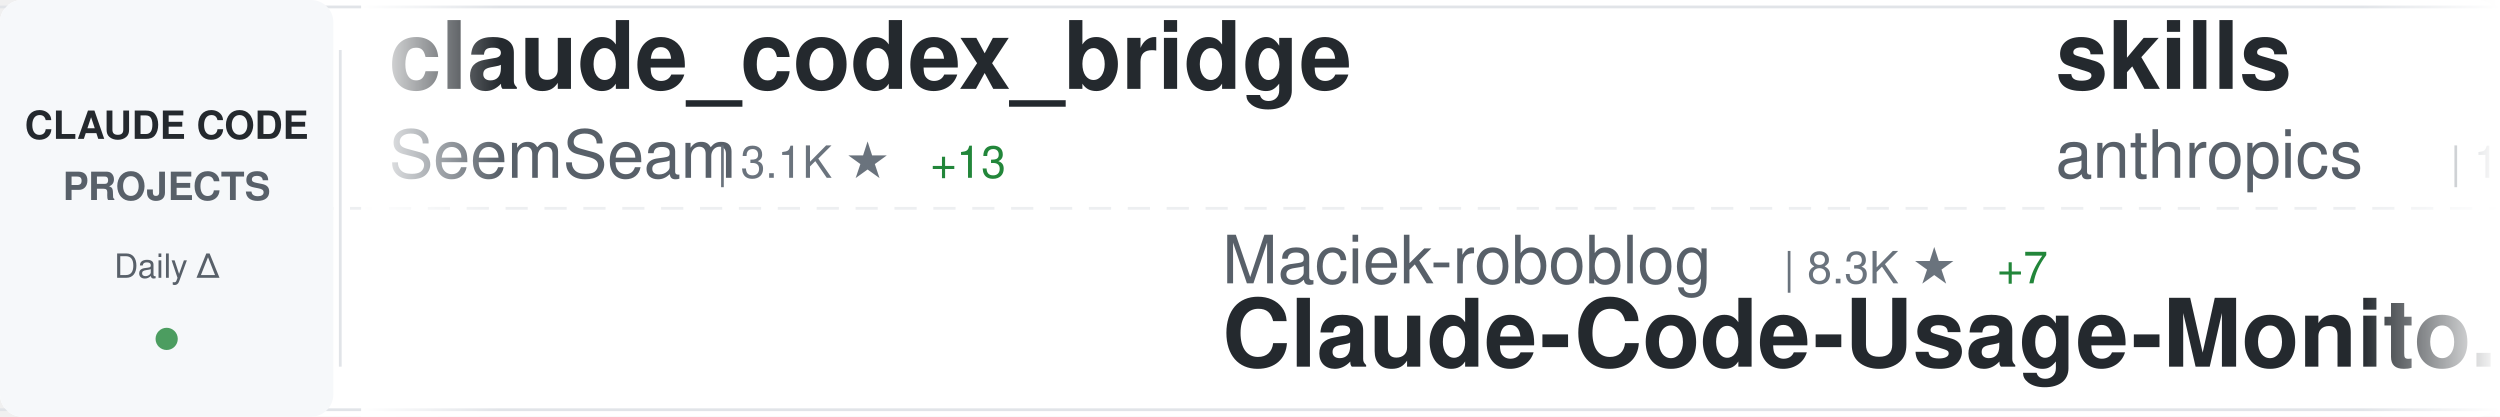
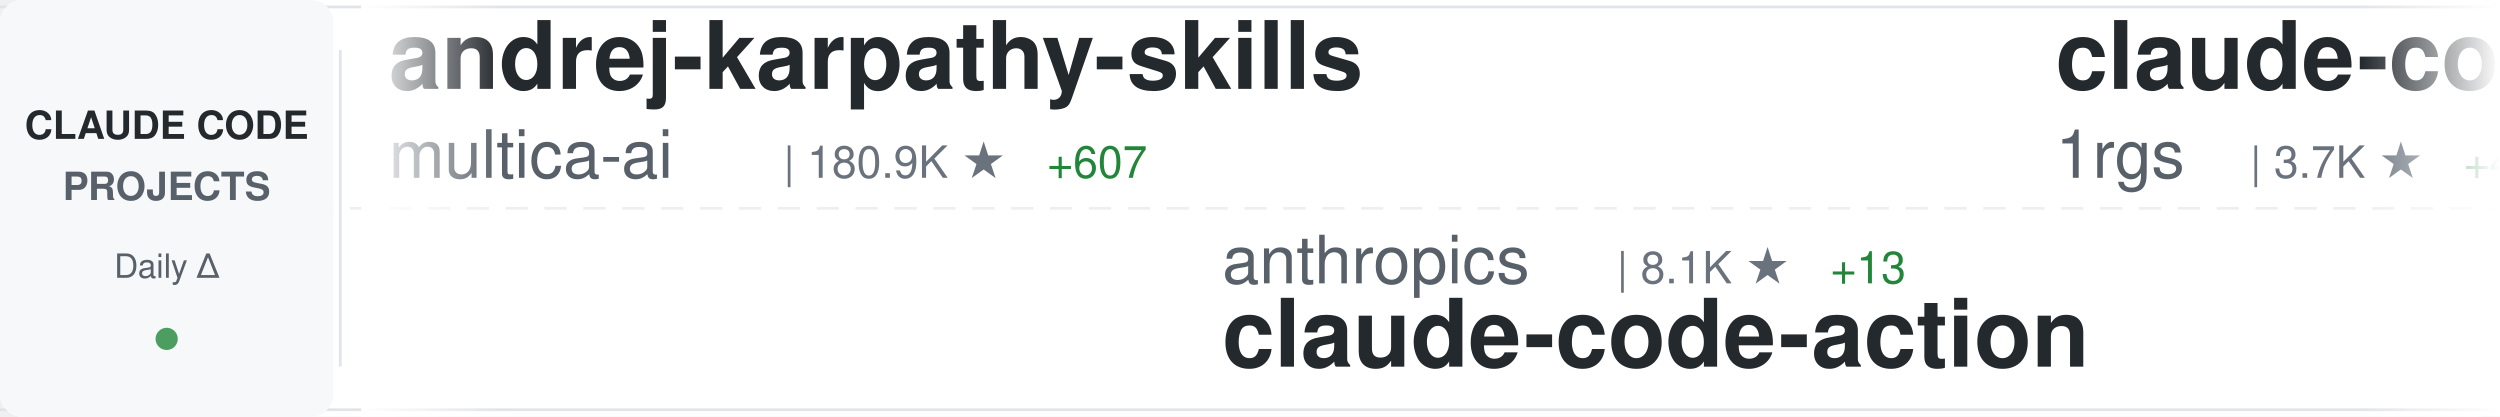
<svg xmlns="http://www.w3.org/2000/svg" width="900" height="150">
  <defs>
    <linearGradient id="awesomeLeftFade" x1="0%" y1="0%" x2="100%" y2="0%">
      <stop offset="0%" style="stop-color:#ffffff;stop-opacity:1" />
      <stop offset="100%" style="stop-color:#ffffff;stop-opacity:0" />
    </linearGradient>
    <linearGradient id="awesomeRightFade" x1="0%" y1="0%" x2="100%" y2="0%">
      <stop offset="0%" style="stop-color:#ffffff;stop-opacity:0" />
      <stop offset="100%" style="stop-color:#ffffff;stop-opacity:1" />
    </linearGradient>
  </defs>
  <rect width="900" height="150" fill="#ffffff" rx="8" />
  <rect x="0" y="2" width="900" height="1" fill="#e1e4e8" />
  <rect x="0" y="147" width="900" height="1" fill="#e1e4e8" />
  <line x1="0" y1="75" x2="900" y2="75" stroke="#e1e4e8" stroke-width="1" stroke-dasharray="8 6" opacity="0.6" />
  <rect x="0" y="0" width="120" height="150" fill="#f6f8fa" rx="8" />
  <text x="60" y="50" font-family="-apple-system, BlinkMacSystemFont, 'Segoe UI', Helvetica, Arial, sans-serif" font-size="14" font-weight="600" fill="#24292e" text-anchor="middle">CLAUDE CODE</text>
  <text x="60" y="72" font-family="-apple-system, BlinkMacSystemFont, 'Segoe UI', Helvetica, Arial, sans-serif" font-size="14" font-weight="600" fill="#586069" text-anchor="middle">PROJECTS</text>
  <text x="60" y="100" font-family="-apple-system, BlinkMacSystemFont, 'Segoe UI', Helvetica, Arial, sans-serif" font-size="12" font-weight="500" fill="#586069" text-anchor="middle">Daily Δ</text>
  <circle cx="60" cy="122" r="4" fill="#22863a" opacity="0.8" />
  <rect x="122" y="18" width="1" height="114" fill="#e1e4e8" />
  <clipPath id="awesomeTickerClip">
    <rect x="130" y="0" width="770" height="150" />
  </clipPath>
  <g clip-path="url(#awesomeTickerClip)">
    <g id="awesomeTickerItems">
      <animateTransform attributeName="transform" attributeType="XML" type="translate" from="0 0" to="-3000 0" dur="54s" repeatCount="indefinite" />
      <g transform="translate(0, 0)">
-         <text x="140" y="32" font-family="-apple-system, BlinkMacSystemFont, 'Segoe UI', Helvetica, Arial, sans-serif" font-size="34" font-weight="600" fill="#24292e">claude_codex_bridge</text>
-         <text x="140" y="64" font-family="-apple-system, BlinkMacSystemFont, 'Segoe UI', Helvetica, Arial, sans-serif" font-size="24" font-weight="400" fill="#586069">SeemSeam</text>
-         <text x="258" y="64" font-family="-apple-system, BlinkMacSystemFont, 'Segoe UI', Helvetica, Arial, sans-serif" font-size="16" font-weight="500" fill="#6a737d">| 3.1K ★</text>
-         <text x="335" y="64" font-family="-apple-system, BlinkMacSystemFont, 'Segoe UI', Helvetica, Arial, sans-serif" font-size="16" font-weight="500" fill="#22863a"> +13</text>
+         <text x="140" y="32" font-family="-apple-system, BlinkMacSystemFont, 'Segoe UI', Helvetica, Arial, sans-serif" font-size="34" font-weight="600" fill="#24292e">andrej-karpathy-skills</text>
+         <text x="140" y="64" font-family="-apple-system, BlinkMacSystemFont, 'Segoe UI', Helvetica, Arial, sans-serif" font-size="24" font-weight="400" fill="#586069">multica-ai</text>
+         <text x="282" y="64" font-family="-apple-system, BlinkMacSystemFont, 'Segoe UI', Helvetica, Arial, sans-serif" font-size="16" font-weight="500" fill="#6a737d">| 180.9K ★</text>
+         <text x="377" y="64" font-family="-apple-system, BlinkMacSystemFont, 'Segoe UI', Helvetica, Arial, sans-serif" font-size="16" font-weight="500" fill="#22863a"> +607</text>
      </g>
      <g transform="translate(300, 0)">
-         <text x="140" y="102" font-family="-apple-system, BlinkMacSystemFont, 'Segoe UI', Helvetica, Arial, sans-serif" font-size="24" font-weight="400" fill="#586069">Maciek-roboblog</text>
-         <text x="342" y="102" font-family="-apple-system, BlinkMacSystemFont, 'Segoe UI', Helvetica, Arial, sans-serif" font-size="16" font-weight="500" fill="#6a737d">| 8.3K ★</text>
-         <text x="419" y="102" font-family="-apple-system, BlinkMacSystemFont, 'Segoe UI', Helvetica, Arial, sans-serif" font-size="16" font-weight="500" fill="#22863a"> +7</text>
-         <text x="140" y="132" font-family="-apple-system, BlinkMacSystemFont, 'Segoe UI', Helvetica, Arial, sans-serif" font-size="34" font-weight="600" fill="#24292e">Claude-Code-Usage-Monito...</text>
+         <text x="140" y="102" font-family="-apple-system, BlinkMacSystemFont, 'Segoe UI', Helvetica, Arial, sans-serif" font-size="24" font-weight="400" fill="#586069">anthropics</text>
+         <text x="282" y="102" font-family="-apple-system, BlinkMacSystemFont, 'Segoe UI', Helvetica, Arial, sans-serif" font-size="16" font-weight="500" fill="#6a737d">| 8.1K ★</text>
+         <text x="359" y="102" font-family="-apple-system, BlinkMacSystemFont, 'Segoe UI', Helvetica, Arial, sans-serif" font-size="16" font-weight="500" fill="#22863a"> +13</text>
+         <text x="140" y="132" font-family="-apple-system, BlinkMacSystemFont, 'Segoe UI', Helvetica, Arial, sans-serif" font-size="34" font-weight="600" fill="#24292e">claude-code-action</text>
      </g>
      <g transform="translate(600, 0)">
-         <text x="140" y="32" font-family="-apple-system, BlinkMacSystemFont, 'Segoe UI', Helvetica, Arial, sans-serif" font-size="34" font-weight="600" fill="#24292e">skills</text>
-         <text x="140" y="64" font-family="-apple-system, BlinkMacSystemFont, 'Segoe UI', Helvetica, Arial, sans-serif" font-size="24" font-weight="400" fill="#586069">anthropics</text>
-         <text x="282" y="64" font-family="-apple-system, BlinkMacSystemFont, 'Segoe UI', Helvetica, Arial, sans-serif" font-size="16" font-weight="500" fill="#6a737d">| 154.3K ★</text>
-         <text x="377" y="64" font-family="-apple-system, BlinkMacSystemFont, 'Segoe UI', Helvetica, Arial, sans-serif" font-size="16" font-weight="500" fill="#22863a"> +436</text>
+         <text x="140" y="32" font-family="-apple-system, BlinkMacSystemFont, 'Segoe UI', Helvetica, Arial, sans-serif" font-size="34" font-weight="600" fill="#24292e">claude-code-proxy</text>
+         <text x="140" y="64" font-family="-apple-system, BlinkMacSystemFont, 'Segoe UI', Helvetica, Arial, sans-serif" font-size="24" font-weight="400" fill="#586069">1rgs</text>
+         <text x="210" y="64" font-family="-apple-system, BlinkMacSystemFont, 'Segoe UI', Helvetica, Arial, sans-serif" font-size="16" font-weight="500" fill="#6a737d">| 3.7K ★</text>
+         <text x="287" y="64" font-family="-apple-system, BlinkMacSystemFont, 'Segoe UI', Helvetica, Arial, sans-serif" font-size="16" font-weight="500" fill="#22863a"> +4</text>
      </g>
      <g transform="translate(900, 0)">
-         <text x="140" y="102" font-family="-apple-system, BlinkMacSystemFont, 'Segoe UI', Helvetica, Arial, sans-serif" font-size="24" font-weight="400" fill="#586069">disler</text>
-         <text x="234" y="102" font-family="-apple-system, BlinkMacSystemFont, 'Segoe UI', Helvetica, Arial, sans-serif" font-size="16" font-weight="500" fill="#6a737d">| 3.8K ★</text>
-         <text x="311" y="102" font-family="-apple-system, BlinkMacSystemFont, 'Segoe UI', Helvetica, Arial, sans-serif" font-size="16" font-weight="500" fill="#22863a"> +2</text>
-         <text x="140" y="132" font-family="-apple-system, BlinkMacSystemFont, 'Segoe UI', Helvetica, Arial, sans-serif" font-size="34" font-weight="600" fill="#24292e">claude-code-hooks-master...</text>
+         <text x="140" y="102" font-family="-apple-system, BlinkMacSystemFont, 'Segoe UI', Helvetica, Arial, sans-serif" font-size="24" font-weight="400" fill="#586069">AprilNEA</text>
+         <text x="258" y="102" font-family="-apple-system, BlinkMacSystemFont, 'Segoe UI', Helvetica, Arial, sans-serif" font-size="16" font-weight="500" fill="#6a737d">| 388 ★</text>
+         <text x="140" y="132" font-family="-apple-system, BlinkMacSystemFont, 'Segoe UI', Helvetica, Arial, sans-serif" font-size="34" font-weight="600" fill="#24292e">claude-code-source</text>
      </g>
      <g transform="translate(1200, 0)">
-         <text x="140" y="32" font-family="-apple-system, BlinkMacSystemFont, 'Segoe UI', Helvetica, Arial, sans-serif" font-size="34" font-weight="600" fill="#24292e">pi-vs-claude-code</text>
-         <text x="140" y="64" font-family="-apple-system, BlinkMacSystemFont, 'Segoe UI', Helvetica, Arial, sans-serif" font-size="24" font-weight="400" fill="#586069">disler</text>
-         <text x="234" y="64" font-family="-apple-system, BlinkMacSystemFont, 'Segoe UI', Helvetica, Arial, sans-serif" font-size="16" font-weight="500" fill="#6a737d">| 1.4K ★</text>
-         <text x="311" y="64" font-family="-apple-system, BlinkMacSystemFont, 'Segoe UI', Helvetica, Arial, sans-serif" font-size="16" font-weight="500" fill="#22863a"> +6</text>
+         <text x="140" y="32" font-family="-apple-system, BlinkMacSystemFont, 'Segoe UI', Helvetica, Arial, sans-serif" font-size="34" font-weight="600" fill="#24292e">claude-code-sourcemap</text>
+         <text x="140" y="64" font-family="-apple-system, BlinkMacSystemFont, 'Segoe UI', Helvetica, Arial, sans-serif" font-size="24" font-weight="400" fill="#586069">ChinaSiro</text>
+         <text x="270" y="64" font-family="-apple-system, BlinkMacSystemFont, 'Segoe UI', Helvetica, Arial, sans-serif" font-size="16" font-weight="500" fill="#6a737d">| 9.4K ★</text>
+         <text x="347" y="64" font-family="-apple-system, BlinkMacSystemFont, 'Segoe UI', Helvetica, Arial, sans-serif" font-size="16" font-weight="500" fill="#22863a"> +7</text>
      </g>
      <g transform="translate(1500, 0)">
-         <text x="140" y="102" font-family="-apple-system, BlinkMacSystemFont, 'Segoe UI', Helvetica, Arial, sans-serif" font-size="24" font-weight="400" fill="#586069">pengchengneo</text>
-         <text x="306" y="102" font-family="-apple-system, BlinkMacSystemFont, 'Segoe UI', Helvetica, Arial, sans-serif" font-size="16" font-weight="500" fill="#6a737d">| 1.6K ★</text>
-         <text x="383" y="102" font-family="-apple-system, BlinkMacSystemFont, 'Segoe UI', Helvetica, Arial, sans-serif" font-size="16" font-weight="500" fill="#22863a"> +2</text>
-         <text x="140" y="132" font-family="-apple-system, BlinkMacSystemFont, 'Segoe UI', Helvetica, Arial, sans-serif" font-size="34" font-weight="600" fill="#24292e">Claude-Code</text>
-       </g>
-       <g transform="translate(1800, 0)">
-         <text x="140" y="32" font-family="-apple-system, BlinkMacSystemFont, 'Segoe UI', Helvetica, Arial, sans-serif" font-size="34" font-weight="600" fill="#24292e">learn-claude-code</text>
-         <text x="140" y="64" font-family="-apple-system, BlinkMacSystemFont, 'Segoe UI', Helvetica, Arial, sans-serif" font-size="24" font-weight="400" fill="#586069">shareAI-lab</text>
-         <text x="294" y="64" font-family="-apple-system, BlinkMacSystemFont, 'Segoe UI', Helvetica, Arial, sans-serif" font-size="16" font-weight="500" fill="#6a737d">| 68.1K ★</text>
-         <text x="380" y="64" font-family="-apple-system, BlinkMacSystemFont, 'Segoe UI', Helvetica, Arial, sans-serif" font-size="16" font-weight="500" fill="#22863a"> +203</text>
-       </g>
-       <g transform="translate(2100, 0)">
-         <text x="140" y="102" font-family="-apple-system, BlinkMacSystemFont, 'Segoe UI', Helvetica, Arial, sans-serif" font-size="24" font-weight="400" fill="#586069">feiskyer</text>
-         <text x="258" y="102" font-family="-apple-system, BlinkMacSystemFont, 'Segoe UI', Helvetica, Arial, sans-serif" font-size="16" font-weight="500" fill="#6a737d">| 1.6K ★</text>
-         <text x="140" y="132" font-family="-apple-system, BlinkMacSystemFont, 'Segoe UI', Helvetica, Arial, sans-serif" font-size="34" font-weight="600" fill="#24292e">claude-code-settings</text>
-       </g>
-       <g transform="translate(2400, 0)">
-         <text x="140" y="32" font-family="-apple-system, BlinkMacSystemFont, 'Segoe UI', Helvetica, Arial, sans-serif" font-size="34" font-weight="600" fill="#24292e">Claude-Code</text>
-         <text x="140" y="64" font-family="-apple-system, BlinkMacSystemFont, 'Segoe UI', Helvetica, Arial, sans-serif" font-size="24" font-weight="400" fill="#586069">OrcaWhisper</text>
-         <text x="294" y="64" font-family="-apple-system, BlinkMacSystemFont, 'Segoe UI', Helvetica, Arial, sans-serif" font-size="16" font-weight="500" fill="#6a737d">| 79 ★</text>
-       </g>
-       <g transform="translate(2700, 0)">
        <text x="140" y="102" font-family="-apple-system, BlinkMacSystemFont, 'Segoe UI', Helvetica, Arial, sans-serif" font-size="24" font-weight="400" fill="#586069">https-deeplearning-ai</text>
        <text x="414" y="102" font-family="-apple-system, BlinkMacSystemFont, 'Segoe UI', Helvetica, Arial, sans-serif" font-size="16" font-weight="500" fill="#6a737d">| 533 ★</text>
        <text x="482" y="102" font-family="-apple-system, BlinkMacSystemFont, 'Segoe UI', Helvetica, Arial, sans-serif" font-size="16" font-weight="500" fill="#22863a"> +1</text>
        <text x="140" y="132" font-family="-apple-system, BlinkMacSystemFont, 'Segoe UI', Helvetica, Arial, sans-serif" font-size="34" font-weight="600" fill="#24292e">sc-claude-code-files</text>
      </g>
+       <g transform="translate(1800, 0)">
+         <text x="140" y="32" font-family="-apple-system, BlinkMacSystemFont, 'Segoe UI', Helvetica, Arial, sans-serif" font-size="34" font-weight="600" fill="#24292e">claude-code-rev</text>
+         <text x="140" y="64" font-family="-apple-system, BlinkMacSystemFont, 'Segoe UI', Helvetica, Arial, sans-serif" font-size="24" font-weight="400" fill="#586069">oboard</text>
+         <text x="234" y="64" font-family="-apple-system, BlinkMacSystemFont, 'Segoe UI', Helvetica, Arial, sans-serif" font-size="16" font-weight="500" fill="#6a737d">| 3.2K ★</text>
+         <text x="311" y="64" font-family="-apple-system, BlinkMacSystemFont, 'Segoe UI', Helvetica, Arial, sans-serif" font-size="16" font-weight="500" fill="#22863a"> +3</text>
+       </g>
+       <g transform="translate(2100, 0)">
+         <text x="140" y="102" font-family="-apple-system, BlinkMacSystemFont, 'Segoe UI', Helvetica, Arial, sans-serif" font-size="24" font-weight="400" fill="#586069">zebbern</text>
+         <text x="246" y="102" font-family="-apple-system, BlinkMacSystemFont, 'Segoe UI', Helvetica, Arial, sans-serif" font-size="16" font-weight="500" fill="#6a737d">| 4.3K ★</text>
+         <text x="323" y="102" font-family="-apple-system, BlinkMacSystemFont, 'Segoe UI', Helvetica, Arial, sans-serif" font-size="16" font-weight="500" fill="#22863a"> +7</text>
+         <text x="140" y="132" font-family="-apple-system, BlinkMacSystemFont, 'Segoe UI', Helvetica, Arial, sans-serif" font-size="34" font-weight="600" fill="#24292e">claude-code-guide</text>
+       </g>
+       <g transform="translate(2400, 0)">
+         <text x="140" y="32" font-family="-apple-system, BlinkMacSystemFont, 'Segoe UI', Helvetica, Arial, sans-serif" font-size="34" font-weight="600" fill="#24292e">claude-code-from-source</text>
+         <text x="140" y="64" font-family="-apple-system, BlinkMacSystemFont, 'Segoe UI', Helvetica, Arial, sans-serif" font-size="24" font-weight="400" fill="#586069">alejandrobalderas</text>
+         <text x="366" y="64" font-family="-apple-system, BlinkMacSystemFont, 'Segoe UI', Helvetica, Arial, sans-serif" font-size="16" font-weight="500" fill="#6a737d">| 2.3K ★</text>
+         <text x="443" y="64" font-family="-apple-system, BlinkMacSystemFont, 'Segoe UI', Helvetica, Arial, sans-serif" font-size="16" font-weight="500" fill="#22863a"> +11</text>
+       </g>
+       <g transform="translate(2700, 0)">
+         <text x="140" y="102" font-family="-apple-system, BlinkMacSystemFont, 'Segoe UI', Helvetica, Arial, sans-serif" font-size="24" font-weight="400" fill="#586069">jeremylongshore</text>
+         <text x="342" y="102" font-family="-apple-system, BlinkMacSystemFont, 'Segoe UI', Helvetica, Arial, sans-serif" font-size="16" font-weight="500" fill="#6a737d">| 2.4K ★</text>
+         <text x="419" y="102" font-family="-apple-system, BlinkMacSystemFont, 'Segoe UI', Helvetica, Arial, sans-serif" font-size="16" font-weight="500" fill="#22863a"> +7</text>
+         <text x="140" y="132" font-family="-apple-system, BlinkMacSystemFont, 'Segoe UI', Helvetica, Arial, sans-serif" font-size="34" font-weight="600" fill="#24292e">claude-code-plugins-plus...</text>
+       </g>
      <g transform="translate(3000, 0)">
-         <text x="140" y="32" font-family="-apple-system, BlinkMacSystemFont, 'Segoe UI', Helvetica, Arial, sans-serif" font-size="34" font-weight="600" fill="#24292e">claude_codex_bridge</text>
-         <text x="140" y="64" font-family="-apple-system, BlinkMacSystemFont, 'Segoe UI', Helvetica, Arial, sans-serif" font-size="24" font-weight="400" fill="#586069">SeemSeam</text>
-         <text x="258" y="64" font-family="-apple-system, BlinkMacSystemFont, 'Segoe UI', Helvetica, Arial, sans-serif" font-size="16" font-weight="500" fill="#6a737d">| 3.1K ★</text>
-         <text x="335" y="64" font-family="-apple-system, BlinkMacSystemFont, 'Segoe UI', Helvetica, Arial, sans-serif" font-size="16" font-weight="500" fill="#22863a"> +13</text>
+         <text x="140" y="32" font-family="-apple-system, BlinkMacSystemFont, 'Segoe UI', Helvetica, Arial, sans-serif" font-size="34" font-weight="600" fill="#24292e">andrej-karpathy-skills</text>
+         <text x="140" y="64" font-family="-apple-system, BlinkMacSystemFont, 'Segoe UI', Helvetica, Arial, sans-serif" font-size="24" font-weight="400" fill="#586069">multica-ai</text>
+         <text x="282" y="64" font-family="-apple-system, BlinkMacSystemFont, 'Segoe UI', Helvetica, Arial, sans-serif" font-size="16" font-weight="500" fill="#6a737d">| 180.9K ★</text>
+         <text x="377" y="64" font-family="-apple-system, BlinkMacSystemFont, 'Segoe UI', Helvetica, Arial, sans-serif" font-size="16" font-weight="500" fill="#22863a"> +607</text>
      </g>
      <g transform="translate(3300, 0)">
-         <text x="140" y="102" font-family="-apple-system, BlinkMacSystemFont, 'Segoe UI', Helvetica, Arial, sans-serif" font-size="24" font-weight="400" fill="#586069">Maciek-roboblog</text>
-         <text x="342" y="102" font-family="-apple-system, BlinkMacSystemFont, 'Segoe UI', Helvetica, Arial, sans-serif" font-size="16" font-weight="500" fill="#6a737d">| 8.3K ★</text>
-         <text x="419" y="102" font-family="-apple-system, BlinkMacSystemFont, 'Segoe UI', Helvetica, Arial, sans-serif" font-size="16" font-weight="500" fill="#22863a"> +7</text>
-         <text x="140" y="132" font-family="-apple-system, BlinkMacSystemFont, 'Segoe UI', Helvetica, Arial, sans-serif" font-size="34" font-weight="600" fill="#24292e">Claude-Code-Usage-Monito...</text>
+         <text x="140" y="102" font-family="-apple-system, BlinkMacSystemFont, 'Segoe UI', Helvetica, Arial, sans-serif" font-size="24" font-weight="400" fill="#586069">anthropics</text>
+         <text x="282" y="102" font-family="-apple-system, BlinkMacSystemFont, 'Segoe UI', Helvetica, Arial, sans-serif" font-size="16" font-weight="500" fill="#6a737d">| 8.1K ★</text>
+         <text x="359" y="102" font-family="-apple-system, BlinkMacSystemFont, 'Segoe UI', Helvetica, Arial, sans-serif" font-size="16" font-weight="500" fill="#22863a"> +13</text>
+         <text x="140" y="132" font-family="-apple-system, BlinkMacSystemFont, 'Segoe UI', Helvetica, Arial, sans-serif" font-size="34" font-weight="600" fill="#24292e">claude-code-action</text>
      </g>
      <g transform="translate(3600, 0)">
-         <text x="140" y="32" font-family="-apple-system, BlinkMacSystemFont, 'Segoe UI', Helvetica, Arial, sans-serif" font-size="34" font-weight="600" fill="#24292e">skills</text>
-         <text x="140" y="64" font-family="-apple-system, BlinkMacSystemFont, 'Segoe UI', Helvetica, Arial, sans-serif" font-size="24" font-weight="400" fill="#586069">anthropics</text>
-         <text x="282" y="64" font-family="-apple-system, BlinkMacSystemFont, 'Segoe UI', Helvetica, Arial, sans-serif" font-size="16" font-weight="500" fill="#6a737d">| 154.3K ★</text>
-         <text x="377" y="64" font-family="-apple-system, BlinkMacSystemFont, 'Segoe UI', Helvetica, Arial, sans-serif" font-size="16" font-weight="500" fill="#22863a"> +436</text>
+         <text x="140" y="32" font-family="-apple-system, BlinkMacSystemFont, 'Segoe UI', Helvetica, Arial, sans-serif" font-size="34" font-weight="600" fill="#24292e">claude-code-proxy</text>
+         <text x="140" y="64" font-family="-apple-system, BlinkMacSystemFont, 'Segoe UI', Helvetica, Arial, sans-serif" font-size="24" font-weight="400" fill="#586069">1rgs</text>
+         <text x="210" y="64" font-family="-apple-system, BlinkMacSystemFont, 'Segoe UI', Helvetica, Arial, sans-serif" font-size="16" font-weight="500" fill="#6a737d">| 3.7K ★</text>
+         <text x="287" y="64" font-family="-apple-system, BlinkMacSystemFont, 'Segoe UI', Helvetica, Arial, sans-serif" font-size="16" font-weight="500" fill="#22863a"> +4</text>
      </g>
      <g transform="translate(3900, 0)">
-         <text x="140" y="102" font-family="-apple-system, BlinkMacSystemFont, 'Segoe UI', Helvetica, Arial, sans-serif" font-size="24" font-weight="400" fill="#586069">disler</text>
-         <text x="234" y="102" font-family="-apple-system, BlinkMacSystemFont, 'Segoe UI', Helvetica, Arial, sans-serif" font-size="16" font-weight="500" fill="#6a737d">| 3.8K ★</text>
-         <text x="311" y="102" font-family="-apple-system, BlinkMacSystemFont, 'Segoe UI', Helvetica, Arial, sans-serif" font-size="16" font-weight="500" fill="#22863a"> +2</text>
-         <text x="140" y="132" font-family="-apple-system, BlinkMacSystemFont, 'Segoe UI', Helvetica, Arial, sans-serif" font-size="34" font-weight="600" fill="#24292e">claude-code-hooks-master...</text>
+         <text x="140" y="102" font-family="-apple-system, BlinkMacSystemFont, 'Segoe UI', Helvetica, Arial, sans-serif" font-size="24" font-weight="400" fill="#586069">AprilNEA</text>
+         <text x="258" y="102" font-family="-apple-system, BlinkMacSystemFont, 'Segoe UI', Helvetica, Arial, sans-serif" font-size="16" font-weight="500" fill="#6a737d">| 388 ★</text>
+         <text x="140" y="132" font-family="-apple-system, BlinkMacSystemFont, 'Segoe UI', Helvetica, Arial, sans-serif" font-size="34" font-weight="600" fill="#24292e">claude-code-source</text>
      </g>
    </g>
  </g>
  <rect x="130" y="0" width="50" height="150" fill="url(#awesomeLeftFade)" />
  <rect x="850" y="0" width="50" height="150" fill="url(#awesomeRightFade)" />
</svg>
